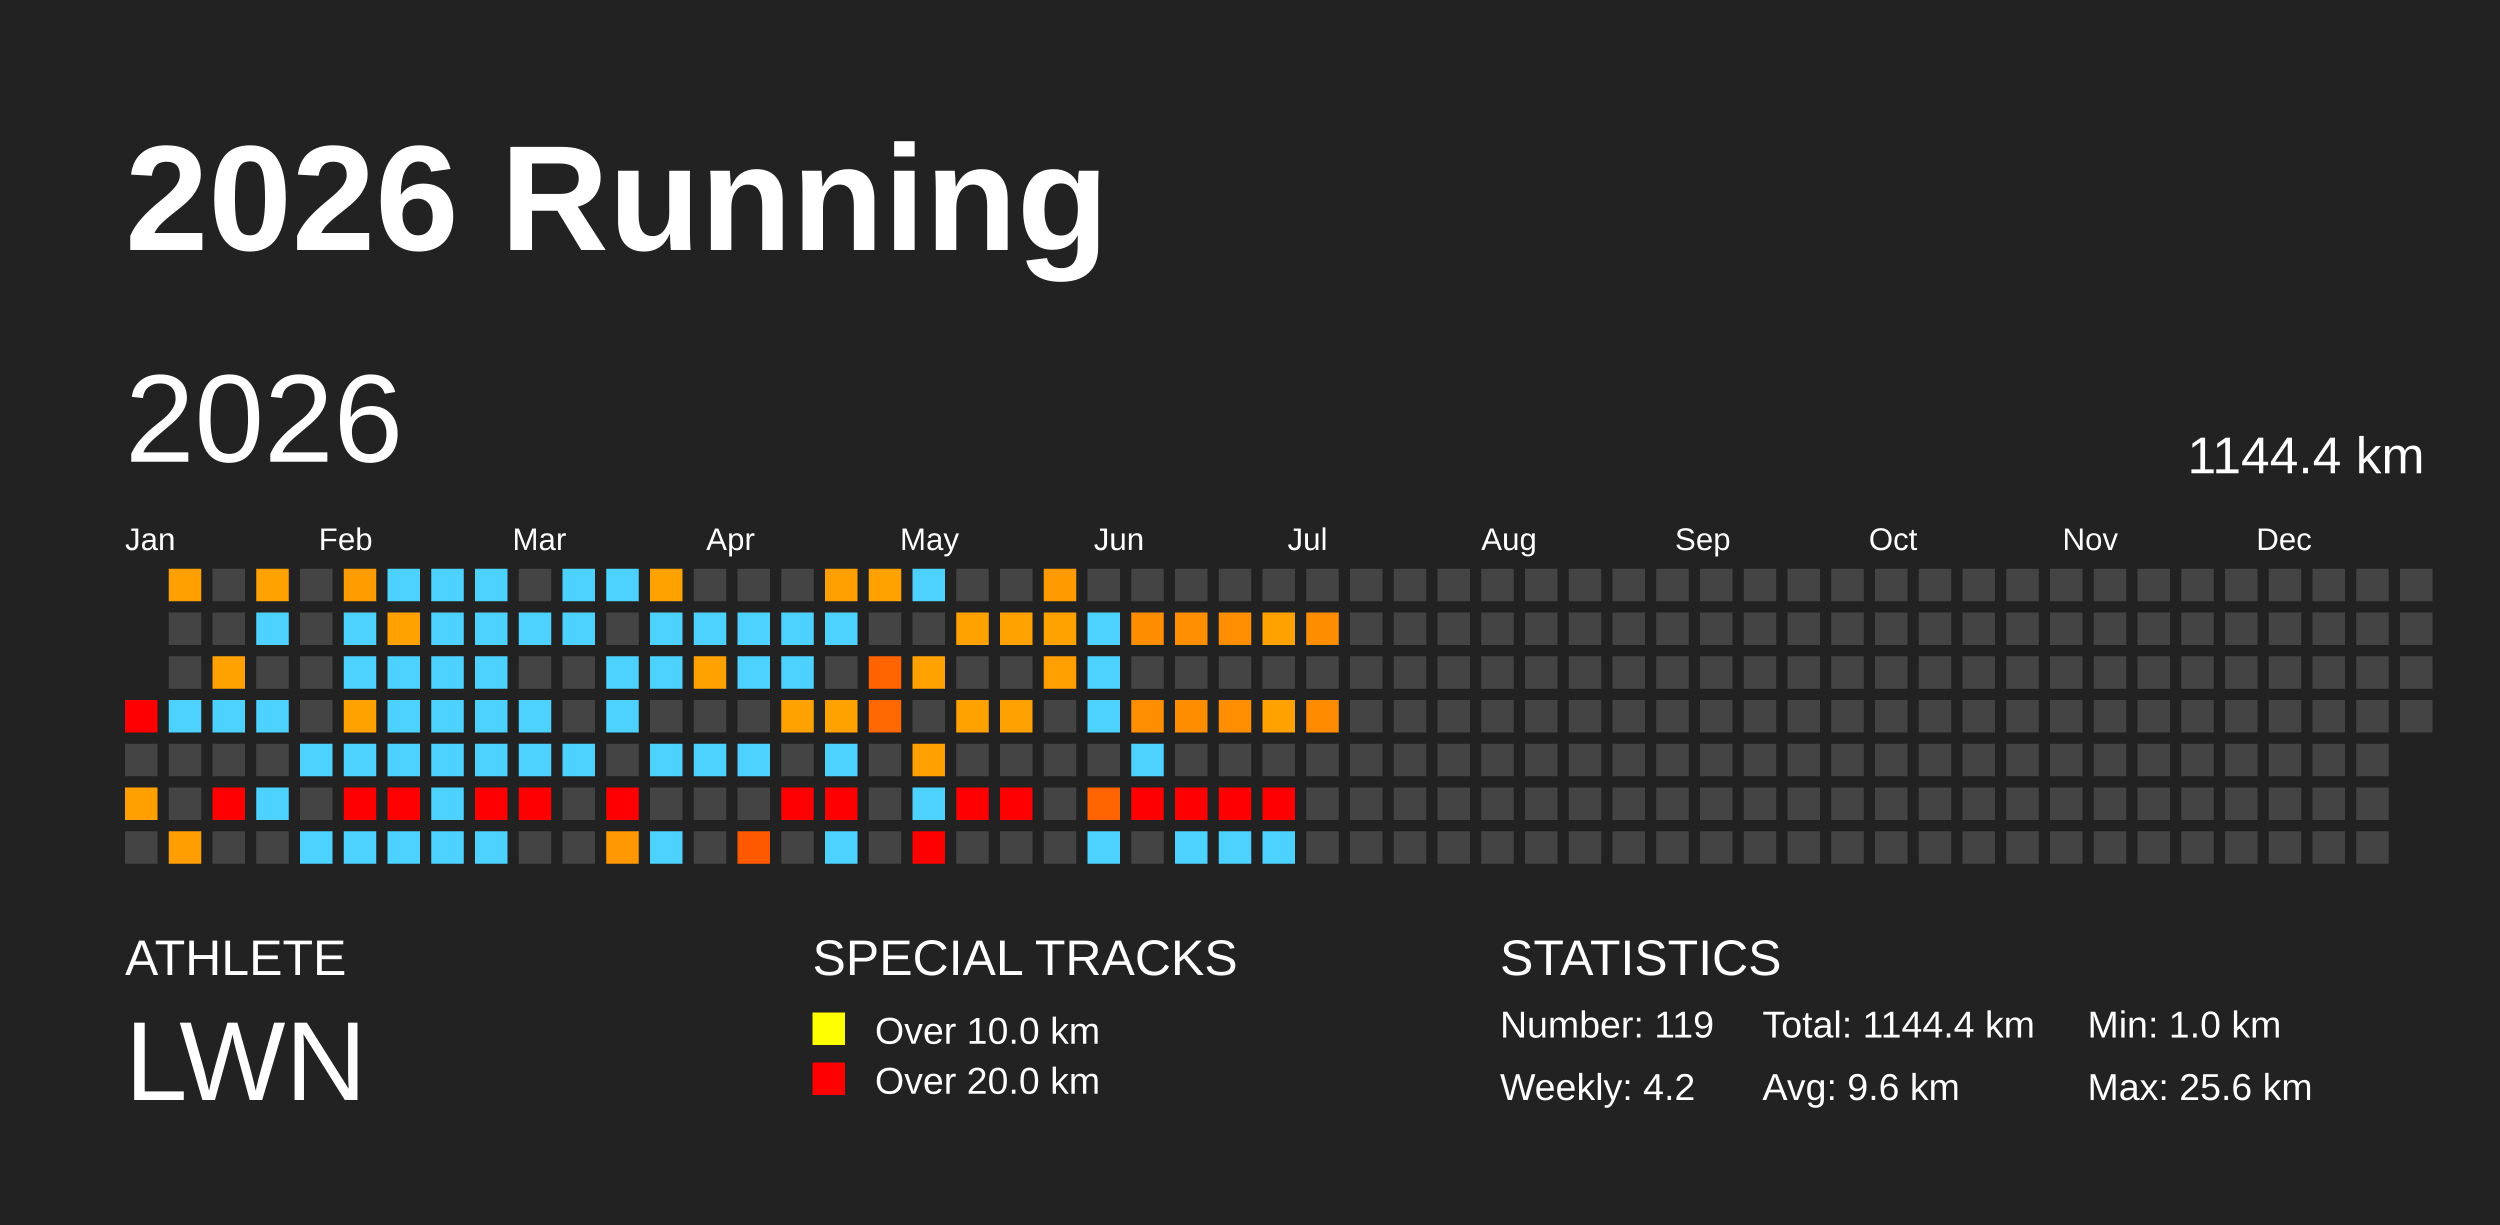
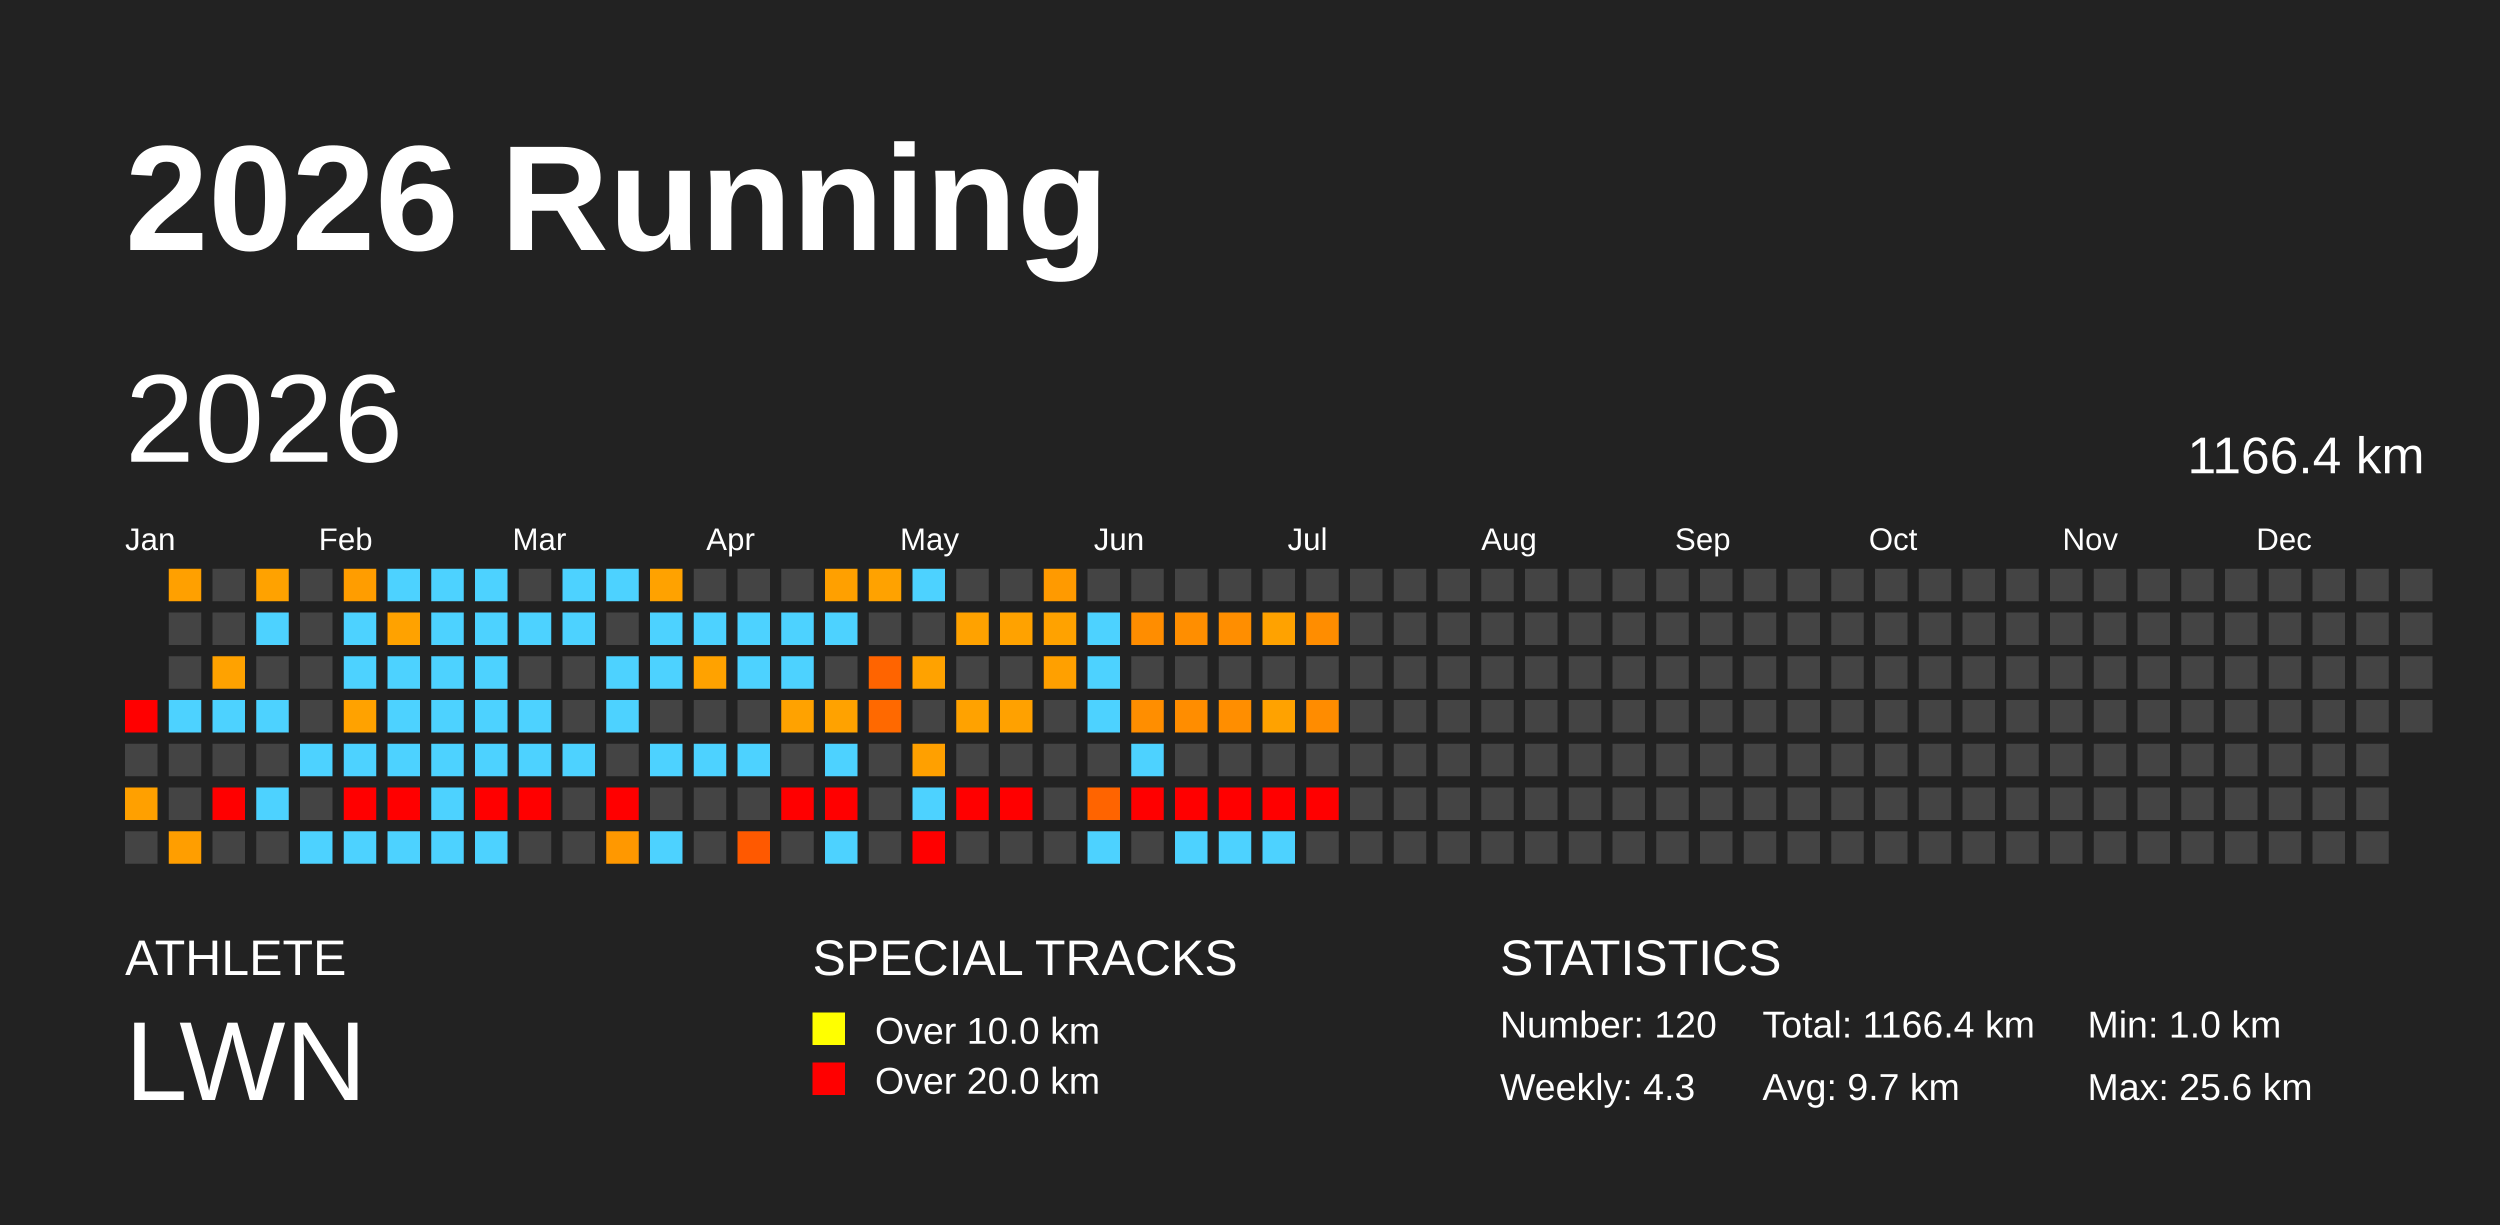
<svg xmlns="http://www.w3.org/2000/svg" baseProfile="full" height="98mm" version="1.1" viewBox="0,0,200,98" width="200mm">
  <defs />
  <rect fill="#222222" height="98" width="200" x="0" y="0" />
  <text fill="#FFFFFF" style="font-size:12px; font-family:Arial; font-weight:bold;" x="10" y="20">2026 Running</text>
  <text fill="#FFFFFF" style="font-size:4px; font-family:Arial" x="10" y="78">ATHLETE</text>
  <text fill="#FFFFFF" style="font-size:9px; font-family:Arial" x="10" y="88">LWN</text>
  <text fill="#FFFFFF" style="font-size:4px; font-family:Arial" x="65" y="78">SPECIAL TRACKS</text>
  <rect fill="yellow" height="2.6" width="2.6" x="65" y="81" />
  <text fill="#FFFFFF" style="font-size:3px; font-family:Arial" x="70" y="83.5">Over 10.0 km</text>
  <rect fill="red" height="2.6" width="2.6" x="65" y="85" />
  <text fill="#FFFFFF" style="font-size:3px; font-family:Arial" x="70" y="87.5">Over 20.0 km</text>
  <text fill="#FFFFFF" style="font-size:4px; font-family:Arial" x="120" y="78">STATISTICS</text>
-   <text fill="#FFFFFF" style="font-size:3px; font-family:Arial" x="120" y="83">Number: 119</text>
-   <text fill="#FFFFFF" style="font-size:3px; font-family:Arial" x="120" y="88">Weekly: 4.2</text>
-   <text fill="#FFFFFF" style="font-size:3px; font-family:Arial" x="141" y="83">Total: 1144.4 km</text>
-   <text fill="#FFFFFF" style="font-size:3px; font-family:Arial" x="141" y="88">Avg: 9.6 km</text>
+   <text fill="#FFFFFF" style="font-size:3px; font-family:Arial" x="120" y="83">Number: 120</text>
+   <text fill="#FFFFFF" style="font-size:3px; font-family:Arial" x="120" y="88">Weekly: 4.3</text>
+   <text fill="#FFFFFF" style="font-size:3px; font-family:Arial" x="141" y="83">Total: 1166.4 km</text>
+   <text fill="#FFFFFF" style="font-size:3px; font-family:Arial" x="141" y="88">Avg: 9.7 km</text>
  <text fill="#FFFFFF" style="font-size:3px; font-family:Arial" x="167" y="83">Min: 1.0 km</text>
  <text fill="#FFFFFF" style="font-size:3px; font-family:Arial" x="167" y="88">Max: 25.6 km</text>
  <text dominant-baseline="hanging" fill="#FFFFFF" style="font-size:10.0px; font-family:Arial;" x="10" y="30">2026</text>
-   <text dominant-baseline="hanging" fill="#FFFFFF" style="font-size:4.125px; font-family:Arial;" x="175" y="35">1144.4 km</text>
+   <text dominant-baseline="hanging" fill="#FFFFFF" style="font-size:4.125px; font-family:Arial;" x="175" y="35">1166.4 km</text>
  <text fill="#FFFFFF" style="font-size:2.5px; font-family:Arial" x="10.0" y="44">Jan</text>
  <text fill="#FFFFFF" style="font-size:2.5px; font-family:Arial" x="25.5" y="44">Feb</text>
  <text fill="#FFFFFF" style="font-size:2.5px; font-family:Arial" x="41.0" y="44">Mar</text>
  <text fill="#FFFFFF" style="font-size:2.5px; font-family:Arial" x="56.5" y="44">Apr</text>
  <text fill="#FFFFFF" style="font-size:2.5px; font-family:Arial" x="72.0" y="44">May</text>
  <text fill="#FFFFFF" style="font-size:2.5px; font-family:Arial" x="87.5" y="44">Jun</text>
  <text fill="#FFFFFF" style="font-size:2.5px; font-family:Arial" x="103.0" y="44">Jul</text>
  <text fill="#FFFFFF" style="font-size:2.5px; font-family:Arial" x="118.5" y="44">Aug</text>
  <text fill="#FFFFFF" style="font-size:2.5px; font-family:Arial" x="134.0" y="44">Sep</text>
  <text fill="#FFFFFF" style="font-size:2.5px; font-family:Arial" x="149.5" y="44">Oct</text>
  <text fill="#FFFFFF" style="font-size:2.5px; font-family:Arial" x="165.0" y="44">Nov</text>
  <text fill="#FFFFFF" style="font-size:2.5px; font-family:Arial" x="180.5" y="44">Dec</text>
  <rect fill="red" height="2.6" width="2.6" x="10.0" y="56.0" />
  <rect fill="#444444" height="2.6" width="2.6" x="10.0" y="59.5" />
  <rect fill="#ffa000" height="2.6" width="2.6" x="10.0" y="63.0" />
  <rect fill="#444444" height="2.6" width="2.6" x="10.0" y="66.5" />
  <rect fill="#ffa000" height="2.6" width="2.6" x="13.5" y="45.5" />
  <rect fill="#444444" height="2.6" width="2.6" x="13.5" y="49.0" />
  <rect fill="#444444" height="2.6" width="2.6" x="13.5" y="52.5" />
  <rect fill="#4dd2ff" height="2.6" width="2.6" x="13.5" y="56.0" />
  <rect fill="#444444" height="2.6" width="2.6" x="13.5" y="59.5" />
  <rect fill="#444444" height="2.6" width="2.6" x="13.5" y="63.0" />
  <rect fill="#ff9e00" height="2.6" width="2.6" x="13.5" y="66.5" />
  <rect fill="#444444" height="2.6" width="2.6" x="17.0" y="45.5" />
  <rect fill="#444444" height="2.6" width="2.6" x="17.0" y="49.0" />
  <rect fill="#ffa200" height="2.6" width="2.6" x="17.0" y="52.5" />
  <rect fill="#4dd2ff" height="2.6" width="2.6" x="17.0" y="56.0" />
  <rect fill="#444444" height="2.6" width="2.6" x="17.0" y="59.5" />
  <rect fill="red" height="2.6" width="2.6" x="17.0" y="63.0" />
  <rect fill="#444444" height="2.6" width="2.6" x="17.0" y="66.5" />
  <rect fill="#ffa200" height="2.6" width="2.6" x="20.5" y="45.5" />
  <rect fill="#4dd2ff" height="2.6" width="2.6" x="20.5" y="49.0" />
  <rect fill="#444444" height="2.6" width="2.6" x="20.5" y="52.5" />
  <rect fill="#4dd2ff" height="2.6" width="2.6" x="20.5" y="56.0" />
  <rect fill="#444444" height="2.6" width="2.6" x="20.5" y="59.5" />
  <rect fill="#4dd2ff" height="2.6" width="2.6" x="20.5" y="63.0" />
  <rect fill="#444444" height="2.6" width="2.6" x="20.5" y="66.5" />
  <rect fill="#444444" height="2.6" width="2.6" x="24.0" y="45.5" />
  <rect fill="#444444" height="2.6" width="2.6" x="24.0" y="49.0" />
  <rect fill="#444444" height="2.6" width="2.6" x="24.0" y="52.5" />
  <rect fill="#444444" height="2.6" width="2.6" x="24.0" y="56.0" />
  <rect fill="#4dd2ff" height="2.6" width="2.6" x="24.0" y="59.5" />
  <rect fill="#444444" height="2.6" width="2.6" x="24.0" y="63.0" />
  <rect fill="#4dd2ff" height="2.6" width="2.6" x="24.0" y="66.5" />
  <rect fill="#ff9d00" height="2.6" width="2.6" x="27.5" y="45.5" />
  <rect fill="#4dd2ff" height="2.6" width="2.6" x="27.5" y="49.0" />
  <rect fill="#4dd2ff" height="2.6" width="2.6" x="27.5" y="52.5" />
  <rect fill="#ffa200" height="2.6" width="2.6" x="27.5" y="56.0" />
  <rect fill="#4dd2ff" height="2.6" width="2.6" x="27.5" y="59.5" />
  <rect fill="red" height="2.6" width="2.6" x="27.5" y="63.0" />
  <rect fill="#4dd2ff" height="2.6" width="2.6" x="27.5" y="66.5" />
  <rect fill="#4dd2ff" height="2.6" width="2.6" x="31.0" y="45.5" />
  <rect fill="#ffa200" height="2.6" width="2.6" x="31.0" y="49.0" />
  <rect fill="#4dd2ff" height="2.6" width="2.6" x="31.0" y="52.5" />
  <rect fill="#4dd2ff" height="2.6" width="2.6" x="31.0" y="56.0" />
  <rect fill="#4dd2ff" height="2.6" width="2.6" x="31.0" y="59.5" />
  <rect fill="red" height="2.6" width="2.6" x="31.0" y="63.0" />
  <rect fill="#4dd2ff" height="2.6" width="2.6" x="31.0" y="66.5" />
  <rect fill="#4dd2ff" height="2.6" width="2.6" x="34.5" y="45.5" />
  <rect fill="#4dd2ff" height="2.6" width="2.6" x="34.5" y="49.0" />
  <rect fill="#4dd2ff" height="2.6" width="2.6" x="34.5" y="52.5" />
  <rect fill="#4dd2ff" height="2.6" width="2.6" x="34.5" y="56.0" />
  <rect fill="#4dd2ff" height="2.6" width="2.6" x="34.5" y="59.5" />
  <rect fill="#4dd2ff" height="2.6" width="2.6" x="34.5" y="63.0" />
  <rect fill="#4dd2ff" height="2.6" width="2.6" x="34.5" y="66.5" />
  <rect fill="#4dd2ff" height="2.6" width="2.6" x="38.0" y="45.5" />
  <rect fill="#4dd2ff" height="2.6" width="2.6" x="38.0" y="49.0" />
  <rect fill="#4dd2ff" height="2.6" width="2.6" x="38.0" y="52.5" />
  <rect fill="#4dd2ff" height="2.6" width="2.6" x="38.0" y="56.0" />
  <rect fill="#4dd2ff" height="2.6" width="2.6" x="38.0" y="59.5" />
  <rect fill="red" height="2.6" width="2.6" x="38.0" y="63.0" />
  <rect fill="#4dd2ff" height="2.6" width="2.6" x="38.0" y="66.5" />
  <rect fill="#444444" height="2.6" width="2.6" x="41.5" y="45.5" />
  <rect fill="#4dd2ff" height="2.6" width="2.6" x="41.5" y="49.0" />
  <rect fill="#444444" height="2.6" width="2.6" x="41.5" y="52.5" />
  <rect fill="#4dd2ff" height="2.6" width="2.6" x="41.5" y="56.0" />
  <rect fill="#4dd2ff" height="2.6" width="2.6" x="41.5" y="59.5" />
  <rect fill="red" height="2.6" width="2.6" x="41.5" y="63.0" />
  <rect fill="#444444" height="2.6" width="2.6" x="41.5" y="66.5" />
  <rect fill="#4dd2ff" height="2.6" width="2.6" x="45.0" y="45.5" />
  <rect fill="#4dd2ff" height="2.6" width="2.6" x="45.0" y="49.0" />
  <rect fill="#444444" height="2.6" width="2.6" x="45.0" y="52.5" />
  <rect fill="#444444" height="2.6" width="2.6" x="45.0" y="56.0" />
  <rect fill="#4dd2ff" height="2.6" width="2.6" x="45.0" y="59.5" />
  <rect fill="#444444" height="2.6" width="2.6" x="45.0" y="63.0" />
  <rect fill="#444444" height="2.6" width="2.6" x="45.0" y="66.5" />
  <rect fill="#4dd2ff" height="2.6" width="2.6" x="48.5" y="45.5" />
  <rect fill="#444444" height="2.6" width="2.6" x="48.5" y="49.0" />
  <rect fill="#4dd2ff" height="2.6" width="2.6" x="48.5" y="52.5" />
  <rect fill="#4dd2ff" height="2.6" width="2.6" x="48.5" y="56.0" />
  <rect fill="#444444" height="2.6" width="2.6" x="48.5" y="59.5" />
  <rect fill="red" height="2.6" width="2.6" x="48.5" y="63.0" />
  <rect fill="#ff9800" height="2.6" width="2.6" x="48.5" y="66.5" />
  <rect fill="#ffa200" height="2.6" width="2.6" x="52.0" y="45.5" />
  <rect fill="#4dd2ff" height="2.6" width="2.6" x="52.0" y="49.0" />
  <rect fill="#4dd2ff" height="2.6" width="2.6" x="52.0" y="52.5" />
  <rect fill="#444444" height="2.6" width="2.6" x="52.0" y="56.0" />
  <rect fill="#4dd2ff" height="2.6" width="2.6" x="52.0" y="59.5" />
  <rect fill="#444444" height="2.6" width="2.6" x="52.0" y="63.0" />
  <rect fill="#4dd2ff" height="2.6" width="2.6" x="52.0" y="66.5" />
  <rect fill="#444444" height="2.6" width="2.6" x="55.5" y="45.5" />
  <rect fill="#4dd2ff" height="2.6" width="2.6" x="55.5" y="49.0" />
  <rect fill="#ffa200" height="2.6" width="2.6" x="55.5" y="52.5" />
  <rect fill="#444444" height="2.6" width="2.6" x="55.5" y="56.0" />
  <rect fill="#4dd2ff" height="2.6" width="2.6" x="55.5" y="59.5" />
  <rect fill="#444444" height="2.6" width="2.6" x="55.5" y="63.0" />
  <rect fill="#444444" height="2.6" width="2.6" x="55.5" y="66.5" />
  <rect fill="#444444" height="2.6" width="2.6" x="59.0" y="45.5" />
  <rect fill="#4dd2ff" height="2.6" width="2.6" x="59.0" y="49.0" />
  <rect fill="#4dd2ff" height="2.6" width="2.6" x="59.0" y="52.5" />
  <rect fill="#444444" height="2.6" width="2.6" x="59.0" y="56.0" />
  <rect fill="#4dd2ff" height="2.6" width="2.6" x="59.0" y="59.5" />
  <rect fill="#444444" height="2.6" width="2.6" x="59.0" y="63.0" />
  <rect fill="#ff5900" height="2.6" width="2.6" x="59.0" y="66.5" />
  <rect fill="#444444" height="2.6" width="2.6" x="62.5" y="45.5" />
  <rect fill="#4dd2ff" height="2.6" width="2.6" x="62.5" y="49.0" />
  <rect fill="#4dd2ff" height="2.6" width="2.6" x="62.5" y="52.5" />
  <rect fill="#ffa200" height="2.6" width="2.6" x="62.5" y="56.0" />
  <rect fill="#444444" height="2.6" width="2.6" x="62.5" y="59.5" />
  <rect fill="red" height="2.6" width="2.6" x="62.5" y="63.0" />
  <rect fill="#444444" height="2.6" width="2.6" x="62.5" y="66.5" />
  <rect fill="#ffa000" height="2.6" width="2.6" x="66.0" y="45.5" />
  <rect fill="#4dd2ff" height="2.6" width="2.6" x="66.0" y="49.0" />
  <rect fill="#444444" height="2.6" width="2.6" x="66.0" y="52.5" />
  <rect fill="#ffa200" height="2.6" width="2.6" x="66.0" y="56.0" />
  <rect fill="#4dd2ff" height="2.6" width="2.6" x="66.0" y="59.5" />
  <rect fill="red" height="2.6" width="2.6" x="66.0" y="63.0" />
  <rect fill="#4dd2ff" height="2.6" width="2.6" x="66.0" y="66.5" />
  <rect fill="#ffa200" height="2.6" width="2.6" x="69.5" y="45.5" />
  <rect fill="#444444" height="2.6" width="2.6" x="69.5" y="49.0" />
  <rect fill="#ff6400" height="2.6" width="2.6" x="69.5" y="52.5" />
  <rect fill="#ff6900" height="2.6" width="2.6" x="69.5" y="56.0" />
  <rect fill="#444444" height="2.6" width="2.6" x="69.5" y="59.5" />
  <rect fill="#444444" height="2.6" width="2.6" x="69.5" y="63.0" />
  <rect fill="#444444" height="2.6" width="2.6" x="69.5" y="66.5" />
  <rect fill="#4dd2ff" height="2.6" width="2.6" x="73.0" y="45.5" />
  <rect fill="#444444" height="2.6" width="2.6" x="73.0" y="49.0" />
  <rect fill="#ffa200" height="2.6" width="2.6" x="73.0" y="52.5" />
  <rect fill="#444444" height="2.6" width="2.6" x="73.0" y="56.0" />
  <rect fill="#ffa000" height="2.6" width="2.6" x="73.0" y="59.5" />
  <rect fill="#4dd2ff" height="2.6" width="2.6" x="73.0" y="63.0" />
  <rect fill="red" height="2.6" width="2.6" x="73.0" y="66.5" />
  <rect fill="#444444" height="2.6" width="2.6" x="76.5" y="45.5" />
  <rect fill="#ffa200" height="2.6" width="2.6" x="76.5" y="49.0" />
  <rect fill="#444444" height="2.6" width="2.6" x="76.5" y="52.5" />
  <rect fill="#ffa200" height="2.6" width="2.6" x="76.5" y="56.0" />
  <rect fill="#444444" height="2.6" width="2.6" x="76.5" y="59.5" />
  <rect fill="red" height="2.6" width="2.6" x="76.5" y="63.0" />
  <rect fill="#444444" height="2.6" width="2.6" x="76.5" y="66.5" />
  <rect fill="#444444" height="2.6" width="2.6" x="80.0" y="45.5" />
  <rect fill="#ffa200" height="2.6" width="2.6" x="80.0" y="49.0" />
  <rect fill="#444444" height="2.6" width="2.6" x="80.0" y="52.5" />
  <rect fill="#ffa100" height="2.6" width="2.6" x="80.0" y="56.0" />
  <rect fill="#444444" height="2.6" width="2.6" x="80.0" y="59.5" />
  <rect fill="red" height="2.6" width="2.6" x="80.0" y="63.0" />
  <rect fill="#444444" height="2.6" width="2.6" x="80.0" y="66.5" />
  <rect fill="#ff9a00" height="2.6" width="2.6" x="83.5" y="45.5" />
  <rect fill="#ffa200" height="2.6" width="2.6" x="83.5" y="49.0" />
  <rect fill="#ffa000" height="2.6" width="2.6" x="83.5" y="52.5" />
  <rect fill="#444444" height="2.6" width="2.6" x="83.5" y="56.0" />
  <rect fill="#444444" height="2.6" width="2.6" x="83.5" y="59.5" />
  <rect fill="#444444" height="2.6" width="2.6" x="83.5" y="63.0" />
  <rect fill="#444444" height="2.6" width="2.6" x="83.5" y="66.5" />
  <rect fill="#444444" height="2.6" width="2.6" x="87.0" y="45.5" />
  <rect fill="#4dd2ff" height="2.6" width="2.6" x="87.0" y="49.0" />
  <rect fill="#4dd2ff" height="2.6" width="2.6" x="87.0" y="52.5" />
  <rect fill="#4dd2ff" height="2.6" width="2.6" x="87.0" y="56.0" />
  <rect fill="#444444" height="2.6" width="2.6" x="87.0" y="59.5" />
  <rect fill="#ff6400" height="2.6" width="2.6" x="87.0" y="63.0" />
  <rect fill="#4dd2ff" height="2.6" width="2.6" x="87.0" y="66.5" />
  <rect fill="#444444" height="2.6" width="2.6" x="90.5" y="45.5" />
  <rect fill="#ff8d00" height="2.6" width="2.6" x="90.5" y="49.0" />
  <rect fill="#444444" height="2.6" width="2.6" x="90.5" y="52.5" />
  <rect fill="#ff8e00" height="2.6" width="2.6" x="90.5" y="56.0" />
  <rect fill="#4dd2ff" height="2.6" width="2.6" x="90.5" y="59.5" />
  <rect fill="red" height="2.6" width="2.6" x="90.5" y="63.0" />
  <rect fill="#444444" height="2.6" width="2.6" x="90.5" y="66.5" />
  <rect fill="#444444" height="2.6" width="2.6" x="94.0" y="45.5" />
  <rect fill="#ff8e00" height="2.6" width="2.6" x="94.0" y="49.0" />
  <rect fill="#444444" height="2.6" width="2.6" x="94.0" y="52.5" />
  <rect fill="#ff8d00" height="2.6" width="2.6" x="94.0" y="56.0" />
  <rect fill="#444444" height="2.6" width="2.6" x="94.0" y="59.5" />
  <rect fill="red" height="2.6" width="2.6" x="94.0" y="63.0" />
  <rect fill="#4dd2ff" height="2.6" width="2.6" x="94.0" y="66.5" />
  <rect fill="#444444" height="2.6" width="2.6" x="97.5" y="45.5" />
  <rect fill="#ff8e00" height="2.6" width="2.6" x="97.5" y="49.0" />
  <rect fill="#444444" height="2.6" width="2.6" x="97.5" y="52.5" />
  <rect fill="#ff8e00" height="2.6" width="2.6" x="97.5" y="56.0" />
  <rect fill="#444444" height="2.6" width="2.6" x="97.5" y="59.5" />
  <rect fill="red" height="2.6" width="2.6" x="97.5" y="63.0" />
  <rect fill="#4dd2ff" height="2.6" width="2.6" x="97.5" y="66.5" />
  <rect fill="#444444" height="2.6" width="2.6" x="101.0" y="45.5" />
  <rect fill="#ffa200" height="2.6" width="2.6" x="101.0" y="49.0" />
  <rect fill="#444444" height="2.6" width="2.6" x="101.0" y="52.5" />
  <rect fill="#ffa200" height="2.6" width="2.6" x="101.0" y="56.0" />
  <rect fill="#444444" height="2.6" width="2.6" x="101.0" y="59.5" />
  <rect fill="red" height="2.6" width="2.6" x="101.0" y="63.0" />
  <rect fill="#4dd2ff" height="2.6" width="2.6" x="101.0" y="66.5" />
  <rect fill="#444444" height="2.6" width="2.6" x="104.5" y="45.5" />
  <rect fill="#ff8d00" height="2.6" width="2.6" x="104.5" y="49.0" />
  <rect fill="#444444" height="2.6" width="2.6" x="104.5" y="52.5" />
  <rect fill="#ff8c00" height="2.6" width="2.6" x="104.5" y="56.0" />
  <rect fill="#444444" height="2.6" width="2.6" x="104.5" y="59.5" />
-   <rect fill="#444444" height="2.6" width="2.6" x="104.5" y="63.0" />
+   <rect fill="red" height="2.6" width="2.6" x="104.5" y="63.0" />
  <rect fill="#444444" height="2.6" width="2.6" x="104.5" y="66.5" />
  <rect fill="#444444" height="2.6" width="2.6" x="108.0" y="45.5" />
  <rect fill="#444444" height="2.6" width="2.6" x="108.0" y="49.0" />
  <rect fill="#444444" height="2.6" width="2.6" x="108.0" y="52.5" />
  <rect fill="#444444" height="2.6" width="2.6" x="108.0" y="56.0" />
  <rect fill="#444444" height="2.6" width="2.6" x="108.0" y="59.5" />
  <rect fill="#444444" height="2.6" width="2.6" x="108.0" y="63.0" />
  <rect fill="#444444" height="2.6" width="2.6" x="108.0" y="66.5" />
  <rect fill="#444444" height="2.6" width="2.6" x="111.5" y="45.5" />
  <rect fill="#444444" height="2.6" width="2.6" x="111.5" y="49.0" />
  <rect fill="#444444" height="2.6" width="2.6" x="111.5" y="52.5" />
  <rect fill="#444444" height="2.6" width="2.6" x="111.5" y="56.0" />
  <rect fill="#444444" height="2.6" width="2.6" x="111.5" y="59.5" />
  <rect fill="#444444" height="2.6" width="2.6" x="111.5" y="63.0" />
  <rect fill="#444444" height="2.6" width="2.6" x="111.5" y="66.5" />
  <rect fill="#444444" height="2.6" width="2.6" x="115.0" y="45.5" />
  <rect fill="#444444" height="2.6" width="2.6" x="115.0" y="49.0" />
  <rect fill="#444444" height="2.6" width="2.6" x="115.0" y="52.5" />
  <rect fill="#444444" height="2.6" width="2.6" x="115.0" y="56.0" />
  <rect fill="#444444" height="2.6" width="2.6" x="115.0" y="59.5" />
  <rect fill="#444444" height="2.6" width="2.6" x="115.0" y="63.0" />
  <rect fill="#444444" height="2.6" width="2.6" x="115.0" y="66.5" />
  <rect fill="#444444" height="2.6" width="2.6" x="118.5" y="45.5" />
  <rect fill="#444444" height="2.6" width="2.6" x="118.5" y="49.0" />
  <rect fill="#444444" height="2.6" width="2.6" x="118.5" y="52.5" />
  <rect fill="#444444" height="2.6" width="2.6" x="118.5" y="56.0" />
  <rect fill="#444444" height="2.6" width="2.6" x="118.5" y="59.5" />
  <rect fill="#444444" height="2.6" width="2.6" x="118.5" y="63.0" />
  <rect fill="#444444" height="2.6" width="2.6" x="118.5" y="66.5" />
  <rect fill="#444444" height="2.6" width="2.6" x="122.0" y="45.5" />
  <rect fill="#444444" height="2.6" width="2.6" x="122.0" y="49.0" />
  <rect fill="#444444" height="2.6" width="2.6" x="122.0" y="52.5" />
  <rect fill="#444444" height="2.6" width="2.6" x="122.0" y="56.0" />
  <rect fill="#444444" height="2.6" width="2.6" x="122.0" y="59.5" />
  <rect fill="#444444" height="2.6" width="2.6" x="122.0" y="63.0" />
  <rect fill="#444444" height="2.6" width="2.6" x="122.0" y="66.5" />
  <rect fill="#444444" height="2.6" width="2.6" x="125.5" y="45.5" />
  <rect fill="#444444" height="2.6" width="2.6" x="125.5" y="49.0" />
  <rect fill="#444444" height="2.6" width="2.6" x="125.5" y="52.5" />
  <rect fill="#444444" height="2.6" width="2.6" x="125.5" y="56.0" />
  <rect fill="#444444" height="2.6" width="2.6" x="125.5" y="59.5" />
  <rect fill="#444444" height="2.6" width="2.6" x="125.5" y="63.0" />
  <rect fill="#444444" height="2.6" width="2.6" x="125.5" y="66.5" />
  <rect fill="#444444" height="2.6" width="2.6" x="129.0" y="45.5" />
  <rect fill="#444444" height="2.6" width="2.6" x="129.0" y="49.0" />
  <rect fill="#444444" height="2.6" width="2.6" x="129.0" y="52.5" />
  <rect fill="#444444" height="2.6" width="2.6" x="129.0" y="56.0" />
  <rect fill="#444444" height="2.6" width="2.6" x="129.0" y="59.5" />
  <rect fill="#444444" height="2.6" width="2.6" x="129.0" y="63.0" />
  <rect fill="#444444" height="2.6" width="2.6" x="129.0" y="66.5" />
  <rect fill="#444444" height="2.6" width="2.6" x="132.5" y="45.5" />
  <rect fill="#444444" height="2.6" width="2.6" x="132.5" y="49.0" />
  <rect fill="#444444" height="2.6" width="2.6" x="132.5" y="52.5" />
  <rect fill="#444444" height="2.6" width="2.6" x="132.5" y="56.0" />
  <rect fill="#444444" height="2.6" width="2.6" x="132.5" y="59.5" />
  <rect fill="#444444" height="2.6" width="2.6" x="132.5" y="63.0" />
  <rect fill="#444444" height="2.6" width="2.6" x="132.5" y="66.5" />
  <rect fill="#444444" height="2.6" width="2.6" x="136.0" y="45.5" />
  <rect fill="#444444" height="2.6" width="2.6" x="136.0" y="49.0" />
  <rect fill="#444444" height="2.6" width="2.6" x="136.0" y="52.5" />
  <rect fill="#444444" height="2.6" width="2.6" x="136.0" y="56.0" />
  <rect fill="#444444" height="2.6" width="2.6" x="136.0" y="59.5" />
  <rect fill="#444444" height="2.6" width="2.6" x="136.0" y="63.0" />
  <rect fill="#444444" height="2.6" width="2.6" x="136.0" y="66.5" />
  <rect fill="#444444" height="2.6" width="2.6" x="139.5" y="45.5" />
  <rect fill="#444444" height="2.6" width="2.6" x="139.5" y="49.0" />
  <rect fill="#444444" height="2.6" width="2.6" x="139.5" y="52.5" />
  <rect fill="#444444" height="2.6" width="2.6" x="139.5" y="56.0" />
  <rect fill="#444444" height="2.6" width="2.6" x="139.5" y="59.5" />
  <rect fill="#444444" height="2.6" width="2.6" x="139.5" y="63.0" />
  <rect fill="#444444" height="2.6" width="2.6" x="139.5" y="66.5" />
  <rect fill="#444444" height="2.6" width="2.6" x="143.0" y="45.5" />
  <rect fill="#444444" height="2.6" width="2.6" x="143.0" y="49.0" />
  <rect fill="#444444" height="2.6" width="2.6" x="143.0" y="52.5" />
  <rect fill="#444444" height="2.6" width="2.6" x="143.0" y="56.0" />
  <rect fill="#444444" height="2.6" width="2.6" x="143.0" y="59.5" />
  <rect fill="#444444" height="2.6" width="2.6" x="143.0" y="63.0" />
  <rect fill="#444444" height="2.6" width="2.6" x="143.0" y="66.5" />
  <rect fill="#444444" height="2.6" width="2.6" x="146.5" y="45.5" />
  <rect fill="#444444" height="2.6" width="2.6" x="146.5" y="49.0" />
  <rect fill="#444444" height="2.6" width="2.6" x="146.5" y="52.5" />
  <rect fill="#444444" height="2.6" width="2.6" x="146.5" y="56.0" />
  <rect fill="#444444" height="2.6" width="2.6" x="146.5" y="59.5" />
  <rect fill="#444444" height="2.6" width="2.6" x="146.5" y="63.0" />
  <rect fill="#444444" height="2.6" width="2.6" x="146.5" y="66.5" />
  <rect fill="#444444" height="2.6" width="2.6" x="150.0" y="45.5" />
  <rect fill="#444444" height="2.6" width="2.6" x="150.0" y="49.0" />
  <rect fill="#444444" height="2.6" width="2.6" x="150.0" y="52.5" />
  <rect fill="#444444" height="2.6" width="2.6" x="150.0" y="56.0" />
  <rect fill="#444444" height="2.6" width="2.6" x="150.0" y="59.5" />
  <rect fill="#444444" height="2.6" width="2.6" x="150.0" y="63.0" />
  <rect fill="#444444" height="2.6" width="2.6" x="150.0" y="66.5" />
  <rect fill="#444444" height="2.6" width="2.6" x="153.5" y="45.5" />
  <rect fill="#444444" height="2.6" width="2.6" x="153.5" y="49.0" />
  <rect fill="#444444" height="2.6" width="2.6" x="153.5" y="52.5" />
  <rect fill="#444444" height="2.6" width="2.6" x="153.5" y="56.0" />
  <rect fill="#444444" height="2.6" width="2.6" x="153.5" y="59.5" />
  <rect fill="#444444" height="2.6" width="2.6" x="153.5" y="63.0" />
  <rect fill="#444444" height="2.6" width="2.6" x="153.5" y="66.5" />
  <rect fill="#444444" height="2.6" width="2.6" x="157.0" y="45.5" />
  <rect fill="#444444" height="2.6" width="2.6" x="157.0" y="49.0" />
  <rect fill="#444444" height="2.6" width="2.6" x="157.0" y="52.5" />
  <rect fill="#444444" height="2.6" width="2.6" x="157.0" y="56.0" />
  <rect fill="#444444" height="2.6" width="2.6" x="157.0" y="59.5" />
  <rect fill="#444444" height="2.6" width="2.6" x="157.0" y="63.0" />
  <rect fill="#444444" height="2.6" width="2.6" x="157.0" y="66.5" />
  <rect fill="#444444" height="2.6" width="2.6" x="160.5" y="45.5" />
  <rect fill="#444444" height="2.6" width="2.6" x="160.5" y="49.0" />
  <rect fill="#444444" height="2.6" width="2.6" x="160.5" y="52.5" />
  <rect fill="#444444" height="2.6" width="2.6" x="160.5" y="56.0" />
  <rect fill="#444444" height="2.6" width="2.6" x="160.5" y="59.5" />
  <rect fill="#444444" height="2.6" width="2.6" x="160.5" y="63.0" />
  <rect fill="#444444" height="2.6" width="2.6" x="160.5" y="66.5" />
  <rect fill="#444444" height="2.6" width="2.6" x="164.0" y="45.5" />
  <rect fill="#444444" height="2.6" width="2.6" x="164.0" y="49.0" />
  <rect fill="#444444" height="2.6" width="2.6" x="164.0" y="52.5" />
  <rect fill="#444444" height="2.6" width="2.6" x="164.0" y="56.0" />
  <rect fill="#444444" height="2.6" width="2.6" x="164.0" y="59.5" />
  <rect fill="#444444" height="2.6" width="2.6" x="164.0" y="63.0" />
  <rect fill="#444444" height="2.6" width="2.6" x="164.0" y="66.5" />
  <rect fill="#444444" height="2.6" width="2.6" x="167.5" y="45.5" />
  <rect fill="#444444" height="2.6" width="2.6" x="167.5" y="49.0" />
  <rect fill="#444444" height="2.6" width="2.6" x="167.5" y="52.5" />
  <rect fill="#444444" height="2.6" width="2.6" x="167.5" y="56.0" />
  <rect fill="#444444" height="2.6" width="2.6" x="167.5" y="59.5" />
  <rect fill="#444444" height="2.6" width="2.6" x="167.5" y="63.0" />
  <rect fill="#444444" height="2.6" width="2.6" x="167.5" y="66.5" />
  <rect fill="#444444" height="2.6" width="2.6" x="171.0" y="45.5" />
  <rect fill="#444444" height="2.6" width="2.6" x="171.0" y="49.0" />
  <rect fill="#444444" height="2.6" width="2.6" x="171.0" y="52.5" />
  <rect fill="#444444" height="2.6" width="2.6" x="171.0" y="56.0" />
  <rect fill="#444444" height="2.6" width="2.6" x="171.0" y="59.5" />
  <rect fill="#444444" height="2.6" width="2.6" x="171.0" y="63.0" />
  <rect fill="#444444" height="2.6" width="2.6" x="171.0" y="66.5" />
  <rect fill="#444444" height="2.6" width="2.6" x="174.5" y="45.5" />
  <rect fill="#444444" height="2.6" width="2.6" x="174.5" y="49.0" />
  <rect fill="#444444" height="2.6" width="2.6" x="174.5" y="52.5" />
  <rect fill="#444444" height="2.6" width="2.6" x="174.5" y="56.0" />
  <rect fill="#444444" height="2.6" width="2.6" x="174.5" y="59.5" />
  <rect fill="#444444" height="2.6" width="2.6" x="174.5" y="63.0" />
  <rect fill="#444444" height="2.6" width="2.6" x="174.5" y="66.5" />
  <rect fill="#444444" height="2.6" width="2.6" x="178.0" y="45.5" />
  <rect fill="#444444" height="2.6" width="2.6" x="178.0" y="49.0" />
  <rect fill="#444444" height="2.6" width="2.6" x="178.0" y="52.5" />
  <rect fill="#444444" height="2.6" width="2.6" x="178.0" y="56.0" />
  <rect fill="#444444" height="2.6" width="2.6" x="178.0" y="59.5" />
  <rect fill="#444444" height="2.6" width="2.6" x="178.0" y="63.0" />
  <rect fill="#444444" height="2.6" width="2.6" x="178.0" y="66.5" />
  <rect fill="#444444" height="2.6" width="2.6" x="181.5" y="45.5" />
  <rect fill="#444444" height="2.6" width="2.6" x="181.5" y="49.0" />
  <rect fill="#444444" height="2.6" width="2.6" x="181.5" y="52.5" />
  <rect fill="#444444" height="2.6" width="2.6" x="181.5" y="56.0" />
  <rect fill="#444444" height="2.6" width="2.6" x="181.5" y="59.5" />
  <rect fill="#444444" height="2.6" width="2.6" x="181.5" y="63.0" />
  <rect fill="#444444" height="2.6" width="2.6" x="181.5" y="66.5" />
  <rect fill="#444444" height="2.6" width="2.6" x="185.0" y="45.5" />
  <rect fill="#444444" height="2.6" width="2.6" x="185.0" y="49.0" />
  <rect fill="#444444" height="2.6" width="2.6" x="185.0" y="52.5" />
  <rect fill="#444444" height="2.6" width="2.6" x="185.0" y="56.0" />
  <rect fill="#444444" height="2.6" width="2.6" x="185.0" y="59.5" />
  <rect fill="#444444" height="2.6" width="2.6" x="185.0" y="63.0" />
  <rect fill="#444444" height="2.6" width="2.6" x="185.0" y="66.5" />
  <rect fill="#444444" height="2.6" width="2.6" x="188.5" y="45.5" />
  <rect fill="#444444" height="2.6" width="2.6" x="188.5" y="49.0" />
  <rect fill="#444444" height="2.6" width="2.6" x="188.5" y="52.5" />
  <rect fill="#444444" height="2.6" width="2.6" x="188.5" y="56.0" />
  <rect fill="#444444" height="2.6" width="2.6" x="188.5" y="59.5" />
  <rect fill="#444444" height="2.6" width="2.6" x="188.5" y="63.0" />
  <rect fill="#444444" height="2.6" width="2.6" x="188.5" y="66.5" />
  <rect fill="#444444" height="2.6" width="2.6" x="192.0" y="45.5" />
  <rect fill="#444444" height="2.6" width="2.6" x="192.0" y="49.0" />
  <rect fill="#444444" height="2.6" width="2.6" x="192.0" y="52.5" />
  <rect fill="#444444" height="2.6" width="2.6" x="192.0" y="56.0" />
</svg>
